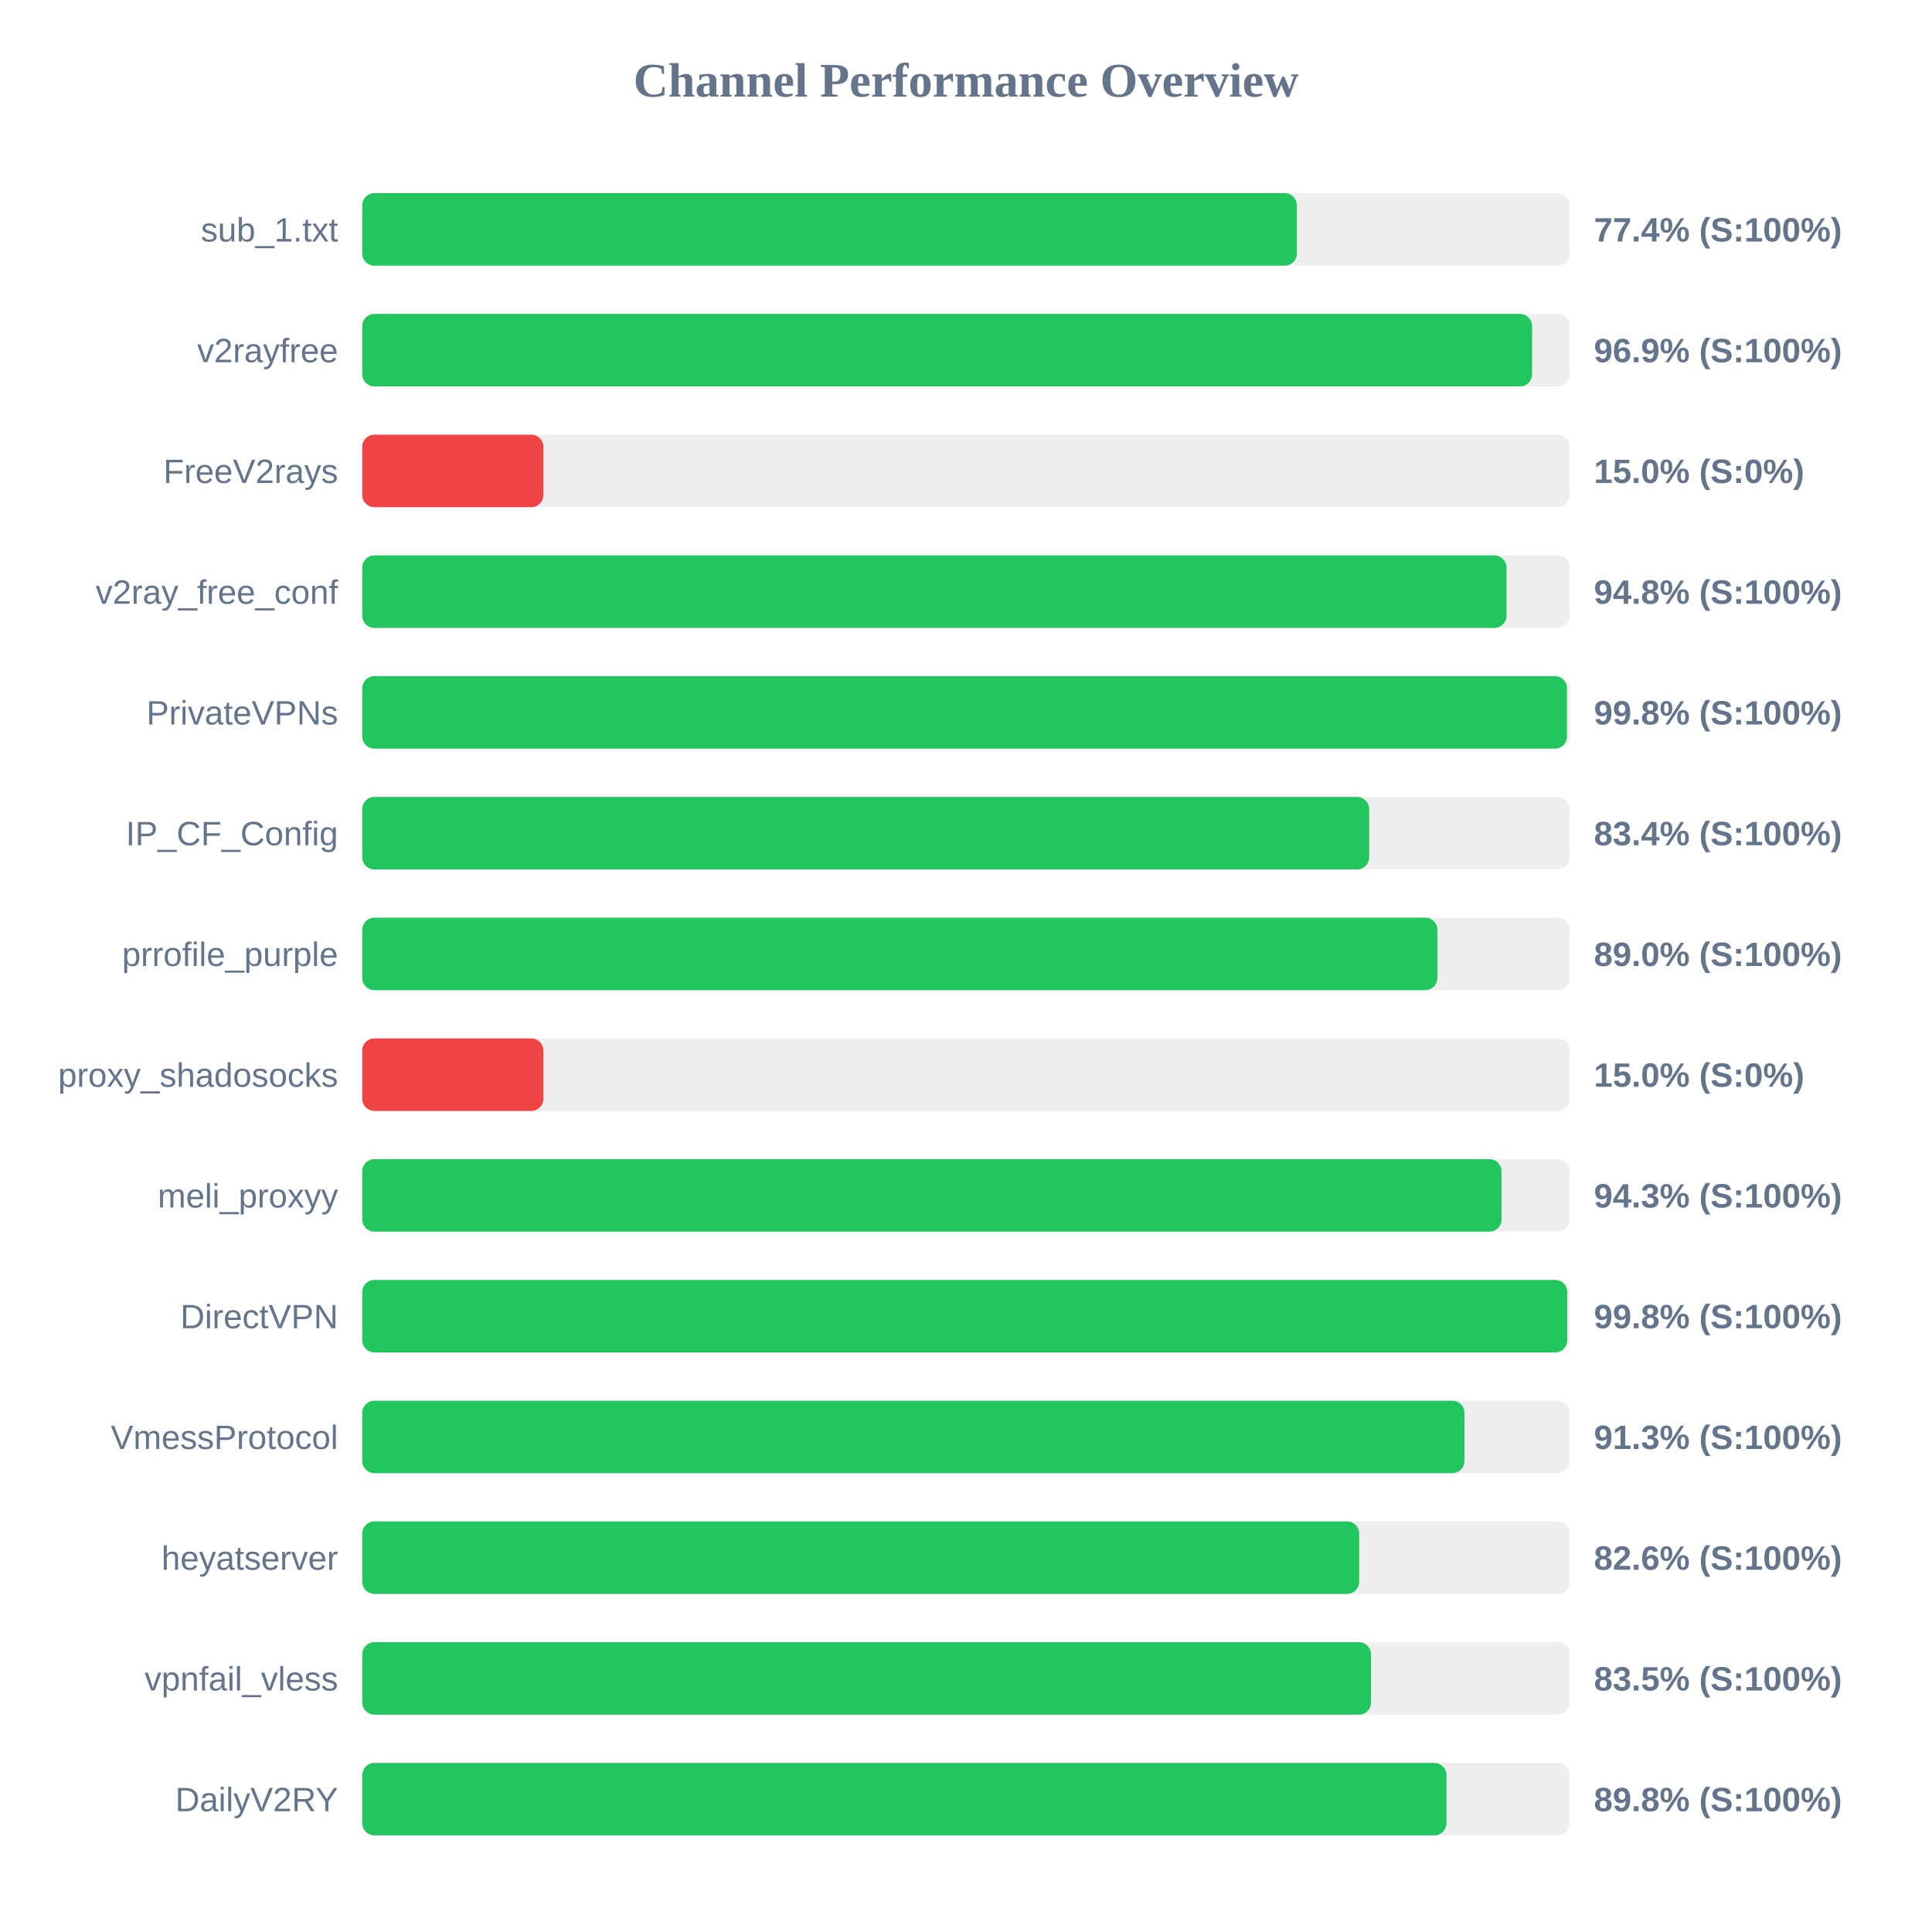
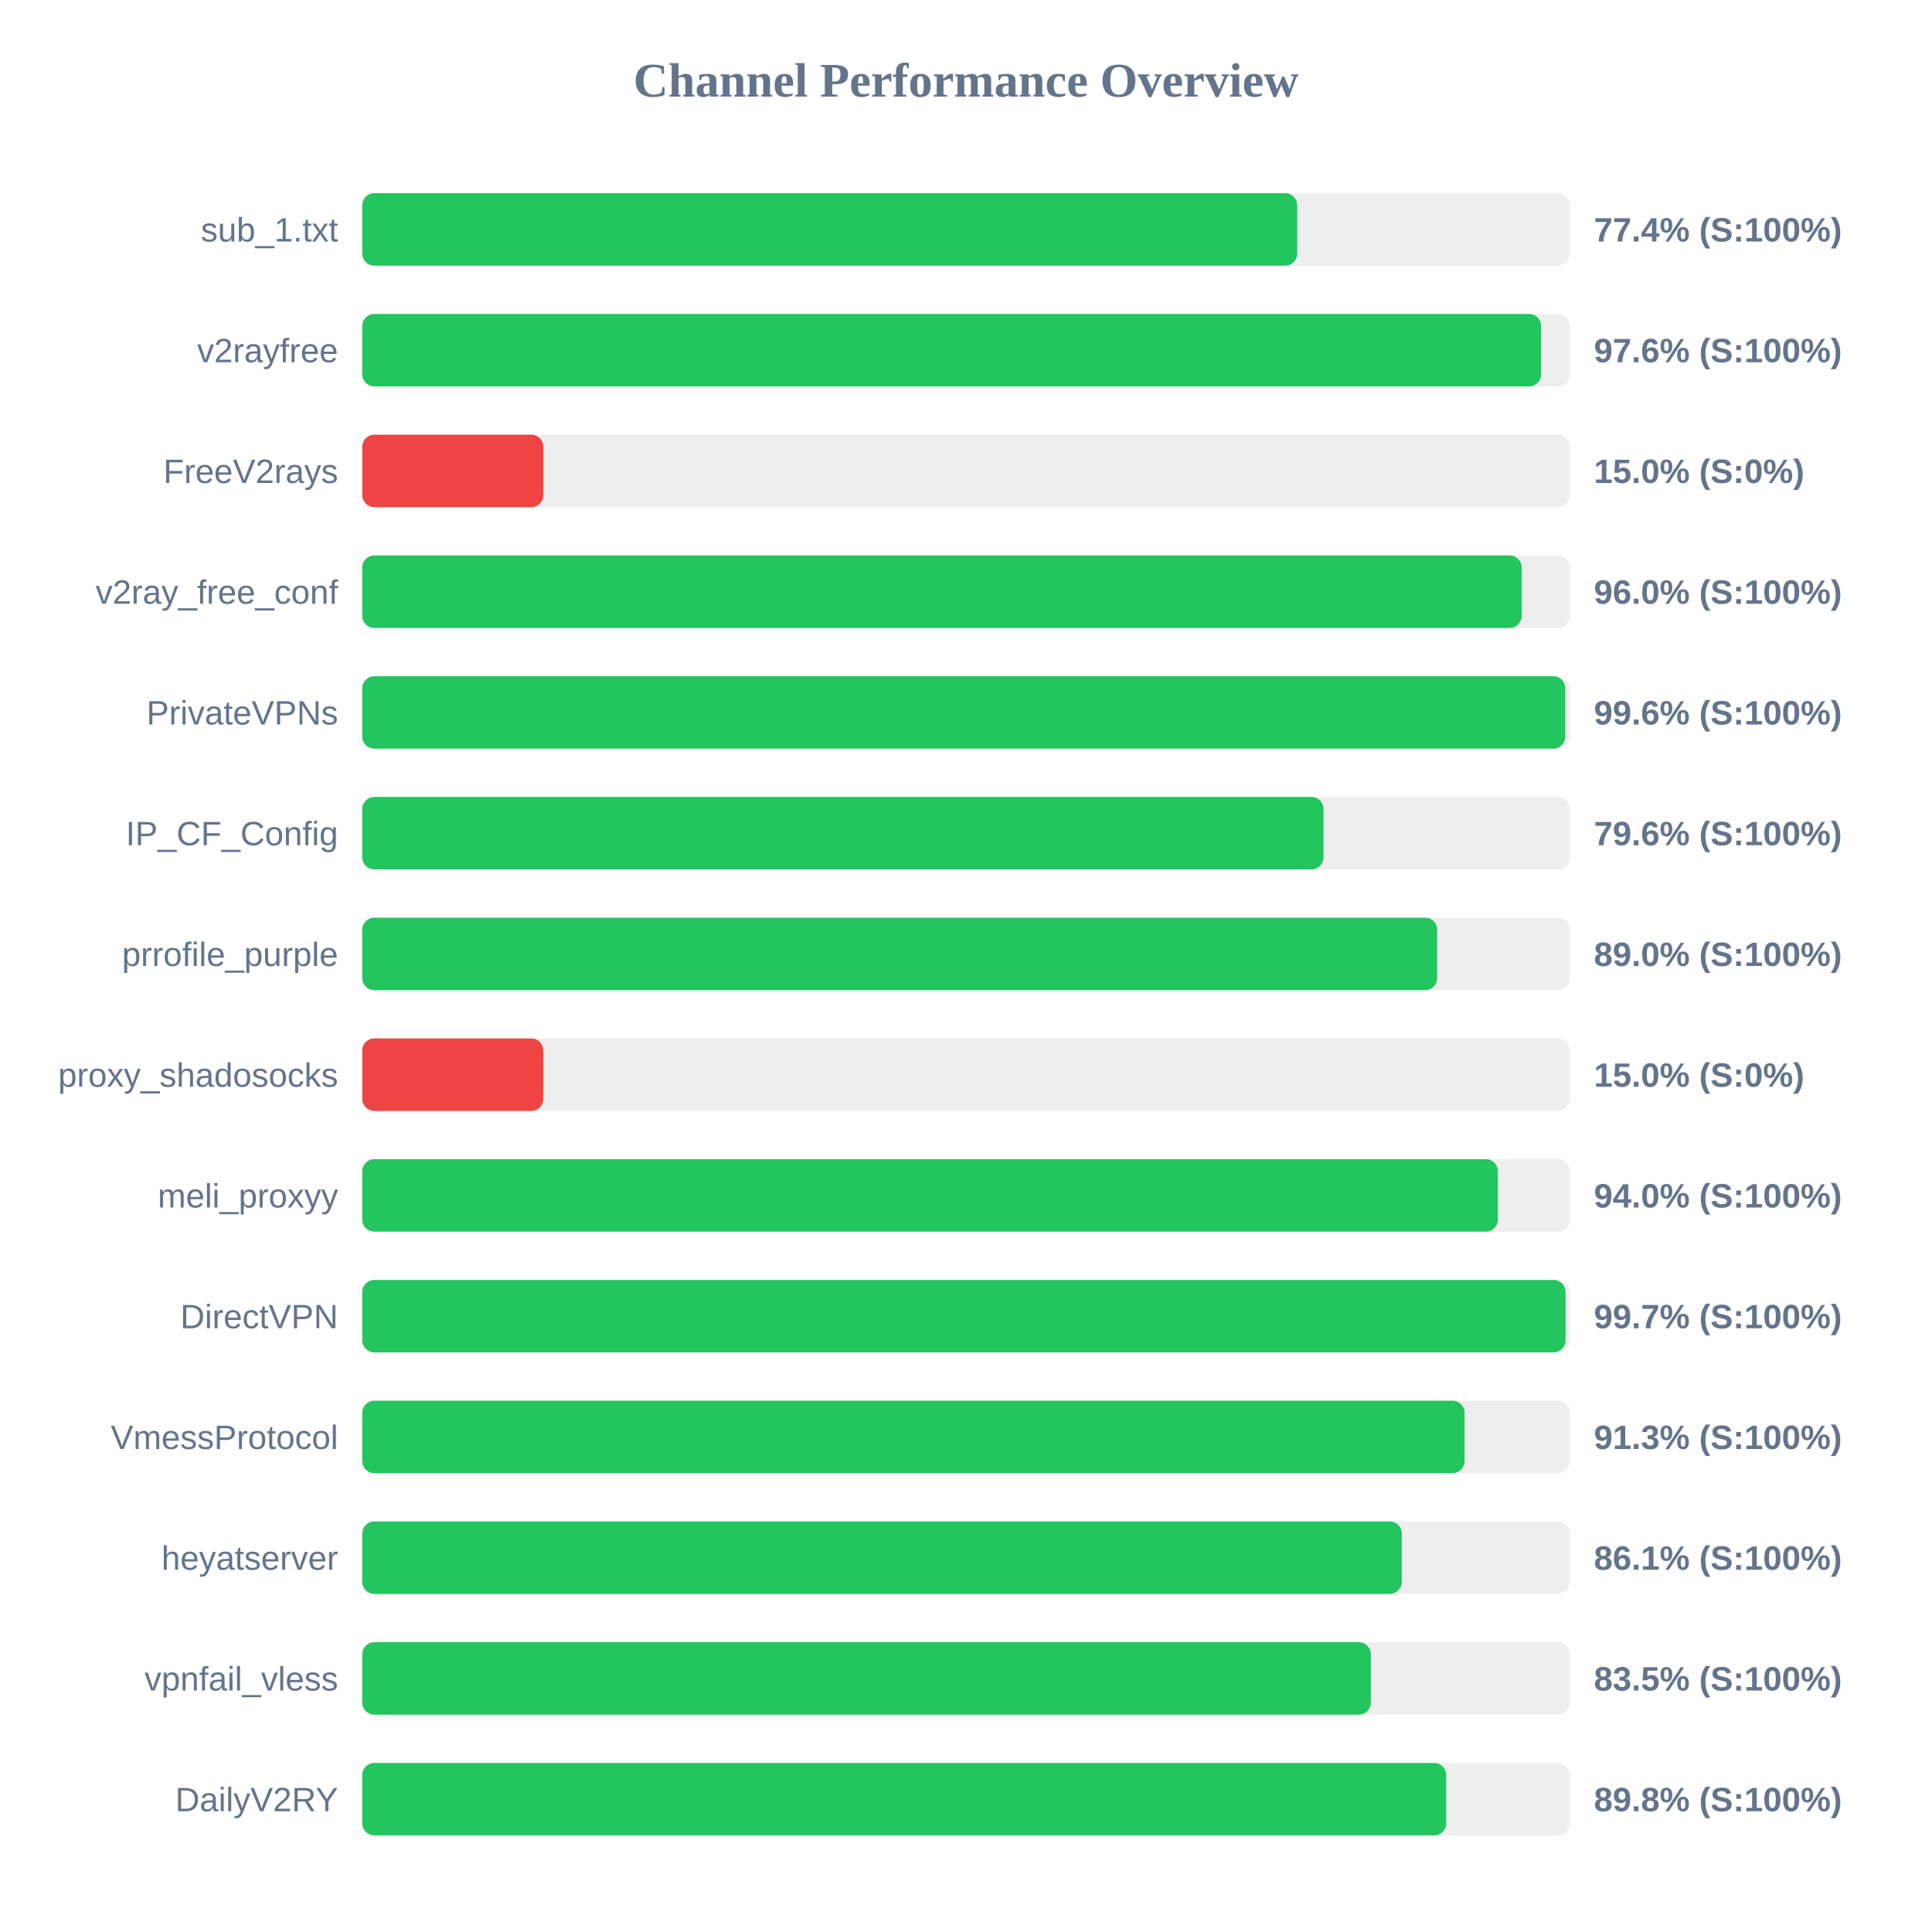
<svg xmlns="http://www.w3.org/2000/svg" width="800" height="800" version="1.1">
  <style>
        .row { font: 14px Arial; fill: #64748b; }
        .score { font: bold 14px Arial; fill: #64748b; }
    </style>
  <text x="400" y="40" text-anchor="middle" font-size="20px" font-weight="bold" fill="#64748b">Channel Performance Overview</text>
  <rect x="150" y="80" width="500" height="30" fill="#eee" rx="5" />
-   <rect x="150" y="80" width="387.0" height="30" fill="#22c55e" rx="5" />
+   <rect x="150" y="80" width="387.15" height="30" fill="#22c55e" rx="5" />
  <text x="140" y="100" text-anchor="end" class="row">sub_1.txt</text>
  <text x="660" y="100" text-anchor="start" class="score">77.4% (S:100%)</text>
  <rect x="150" y="130" width="500" height="30" fill="#eee" rx="5" />
-   <rect x="150" y="130" width="484.4" height="30" fill="#22c55e" rx="5" />
+   <rect x="150" y="130" width="488.15" height="30" fill="#22c55e" rx="5" />
  <text x="140" y="150" text-anchor="end" class="row">v2rayfree</text>
-   <text x="660" y="150" text-anchor="start" class="score">96.9% (S:100%)</text>
+   <text x="660" y="150" text-anchor="start" class="score">97.6% (S:100%)</text>
  <rect x="150" y="180" width="500" height="30" fill="#eee" rx="5" />
  <rect x="150" y="180" width="75.0" height="30" fill="#ef4444" rx="5" />
  <text x="140" y="200" text-anchor="end" class="row">FreeV2rays</text>
  <text x="660" y="200" text-anchor="start" class="score">15.0% (S:0%)</text>
  <rect x="150" y="230" width="500" height="30" fill="#eee" rx="5" />
-   <rect x="150" y="230" width="473.8" height="30" fill="#22c55e" rx="5" />
+   <rect x="150" y="230" width="480.1" height="30" fill="#22c55e" rx="5" />
  <text x="140" y="250" text-anchor="end" class="row">v2ray_free_conf</text>
-   <text x="660" y="250" text-anchor="start" class="score">94.8% (S:100%)</text>
+   <text x="660" y="250" text-anchor="start" class="score">96.0% (S:100%)</text>
  <rect x="150" y="280" width="500" height="30" fill="#eee" rx="5" />
-   <rect x="150" y="280" width="498.85" height="30" fill="#22c55e" rx="5" />
+   <rect x="150" y="280" width="498.15" height="30" fill="#22c55e" rx="5" />
  <text x="140" y="300" text-anchor="end" class="row">PrivateVPNs</text>
-   <text x="660" y="300" text-anchor="start" class="score">99.8% (S:100%)</text>
+   <text x="660" y="300" text-anchor="start" class="score">99.6% (S:100%)</text>
  <rect x="150" y="330" width="500" height="30" fill="#eee" rx="5" />
-   <rect x="150" y="330" width="416.95" height="30" fill="#22c55e" rx="5" />
+   <rect x="150" y="330" width="398.05" height="30" fill="#22c55e" rx="5" />
  <text x="140" y="350" text-anchor="end" class="row">IP_CF_Config</text>
-   <text x="660" y="350" text-anchor="start" class="score">83.4% (S:100%)</text>
+   <text x="660" y="350" text-anchor="start" class="score">79.6% (S:100%)</text>
  <rect x="150" y="380" width="500" height="30" fill="#eee" rx="5" />
-   <rect x="150" y="380" width="445.2" height="30" fill="#22c55e" rx="5" />
+   <rect x="150" y="380" width="445.1" height="30" fill="#22c55e" rx="5" />
  <text x="140" y="400" text-anchor="end" class="row">prrofile_purple</text>
  <text x="660" y="400" text-anchor="start" class="score">89.0% (S:100%)</text>
  <rect x="150" y="430" width="500" height="30" fill="#eee" rx="5" />
  <rect x="150" y="430" width="75.0" height="30" fill="#ef4444" rx="5" />
  <text x="140" y="450" text-anchor="end" class="row">proxy_shadosocks</text>
  <text x="660" y="450" text-anchor="start" class="score">15.0% (S:0%)</text>
  <rect x="150" y="480" width="500" height="30" fill="#eee" rx="5" />
-   <rect x="150" y="480" width="471.75" height="30" fill="#22c55e" rx="5" />
+   <rect x="150" y="480" width="470.25" height="30" fill="#22c55e" rx="5" />
  <text x="140" y="500" text-anchor="end" class="row">meli_proxyy</text>
-   <text x="660" y="500" text-anchor="start" class="score">94.3% (S:100%)</text>
+   <text x="660" y="500" text-anchor="start" class="score">94.0% (S:100%)</text>
  <rect x="150" y="530" width="500" height="30" fill="#eee" rx="5" />
-   <rect x="150" y="530" width="498.95" height="30" fill="#22c55e" rx="5" />
+   <rect x="150" y="530" width="498.25" height="30" fill="#22c55e" rx="5" />
  <text x="140" y="550" text-anchor="end" class="row">DirectVPN</text>
-   <text x="660" y="550" text-anchor="start" class="score">99.8% (S:100%)</text>
+   <text x="660" y="550" text-anchor="start" class="score">99.7% (S:100%)</text>
  <rect x="150" y="580" width="500" height="30" fill="#eee" rx="5" />
-   <rect x="150" y="580" width="456.4" height="30" fill="#22c55e" rx="5" />
+   <rect x="150" y="580" width="456.45" height="30" fill="#22c55e" rx="5" />
  <text x="140" y="600" text-anchor="end" class="row">VmessProtocol</text>
  <text x="660" y="600" text-anchor="start" class="score">91.3% (S:100%)</text>
  <rect x="150" y="630" width="500" height="30" fill="#eee" rx="5" />
-   <rect x="150" y="630" width="412.8" height="30" fill="#22c55e" rx="5" />
+   <rect x="150" y="630" width="430.45" height="30" fill="#22c55e" rx="5" />
  <text x="140" y="650" text-anchor="end" class="row">heyatserver</text>
-   <text x="660" y="650" text-anchor="start" class="score">82.6% (S:100%)</text>
+   <text x="660" y="650" text-anchor="start" class="score">86.1% (S:100%)</text>
  <rect x="150" y="680" width="500" height="30" fill="#eee" rx="5" />
-   <rect x="150" y="680" width="417.7" height="30" fill="#22c55e" rx="5" />
+   <rect x="150" y="680" width="417.65" height="30" fill="#22c55e" rx="5" />
  <text x="140" y="700" text-anchor="end" class="row">vpnfail_vless</text>
  <text x="660" y="700" text-anchor="start" class="score">83.5% (S:100%)</text>
  <rect x="150" y="730" width="500" height="30" fill="#eee" rx="5" />
-   <rect x="150" y="730" width="448.95" height="30" fill="#22c55e" rx="5" />
+   <rect x="150" y="730" width="448.85" height="30" fill="#22c55e" rx="5" />
  <text x="140" y="750" text-anchor="end" class="row">DailyV2RY</text>
  <text x="660" y="750" text-anchor="start" class="score">89.8% (S:100%)</text>
</svg>
